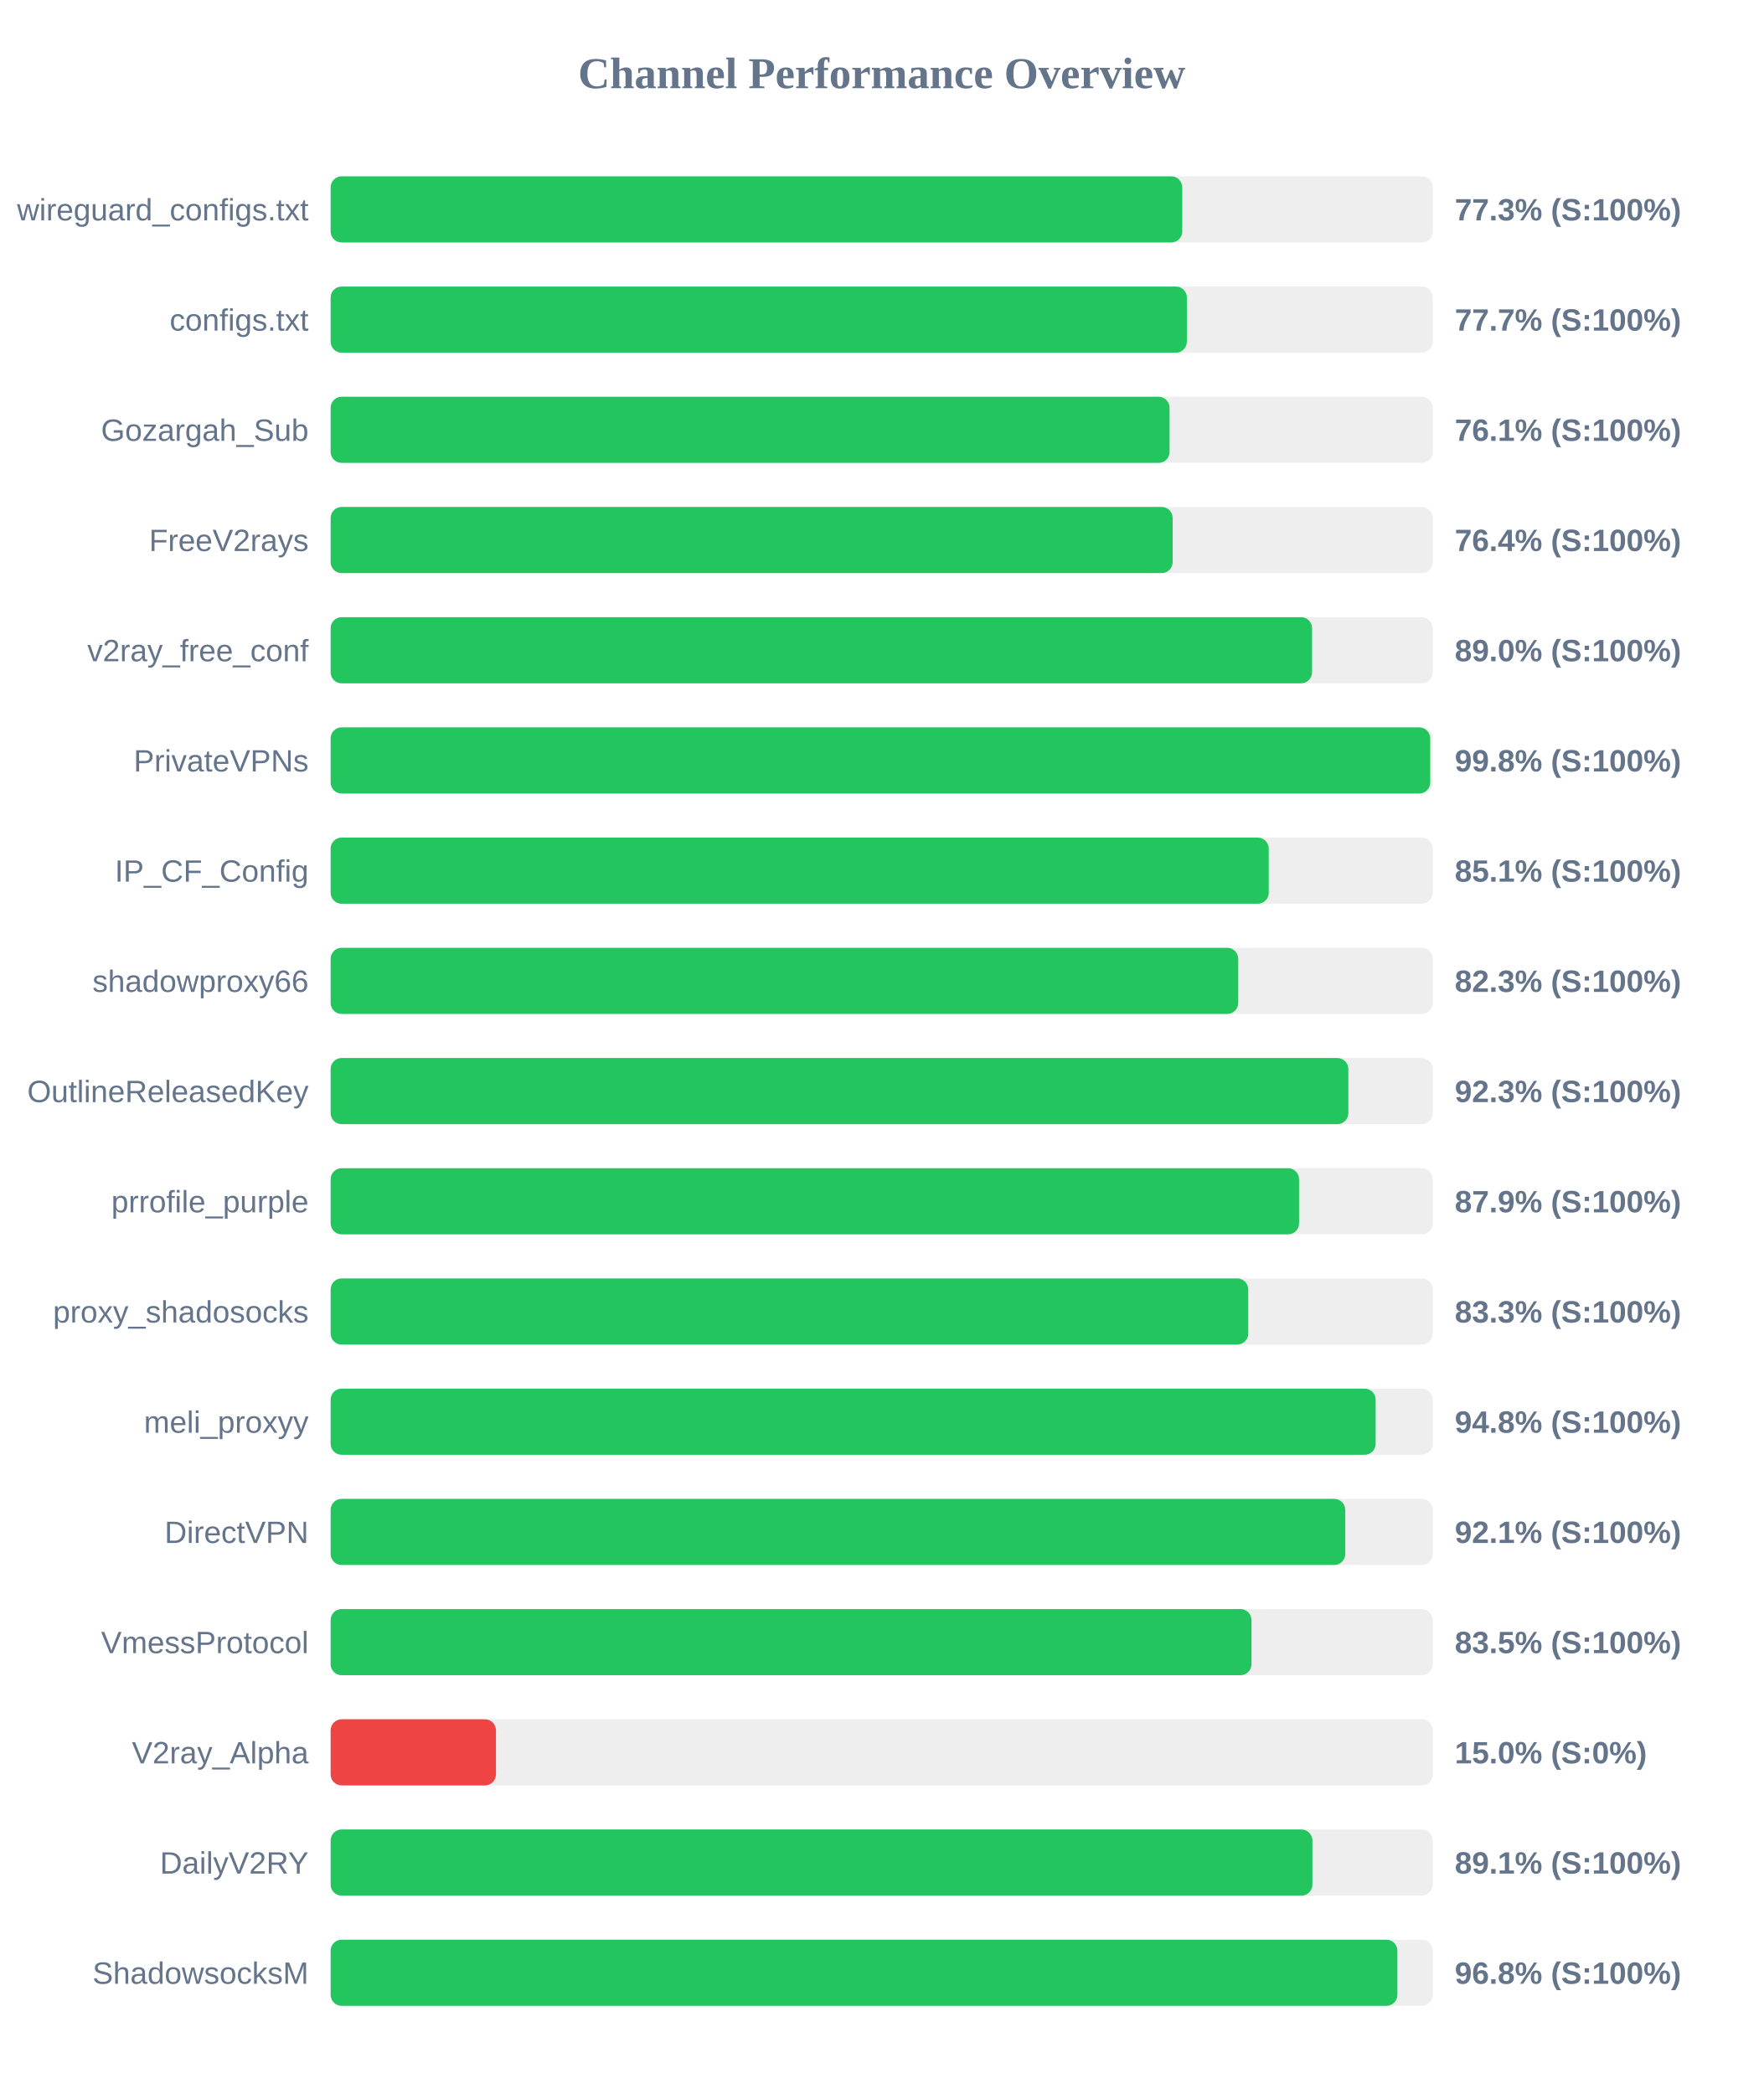
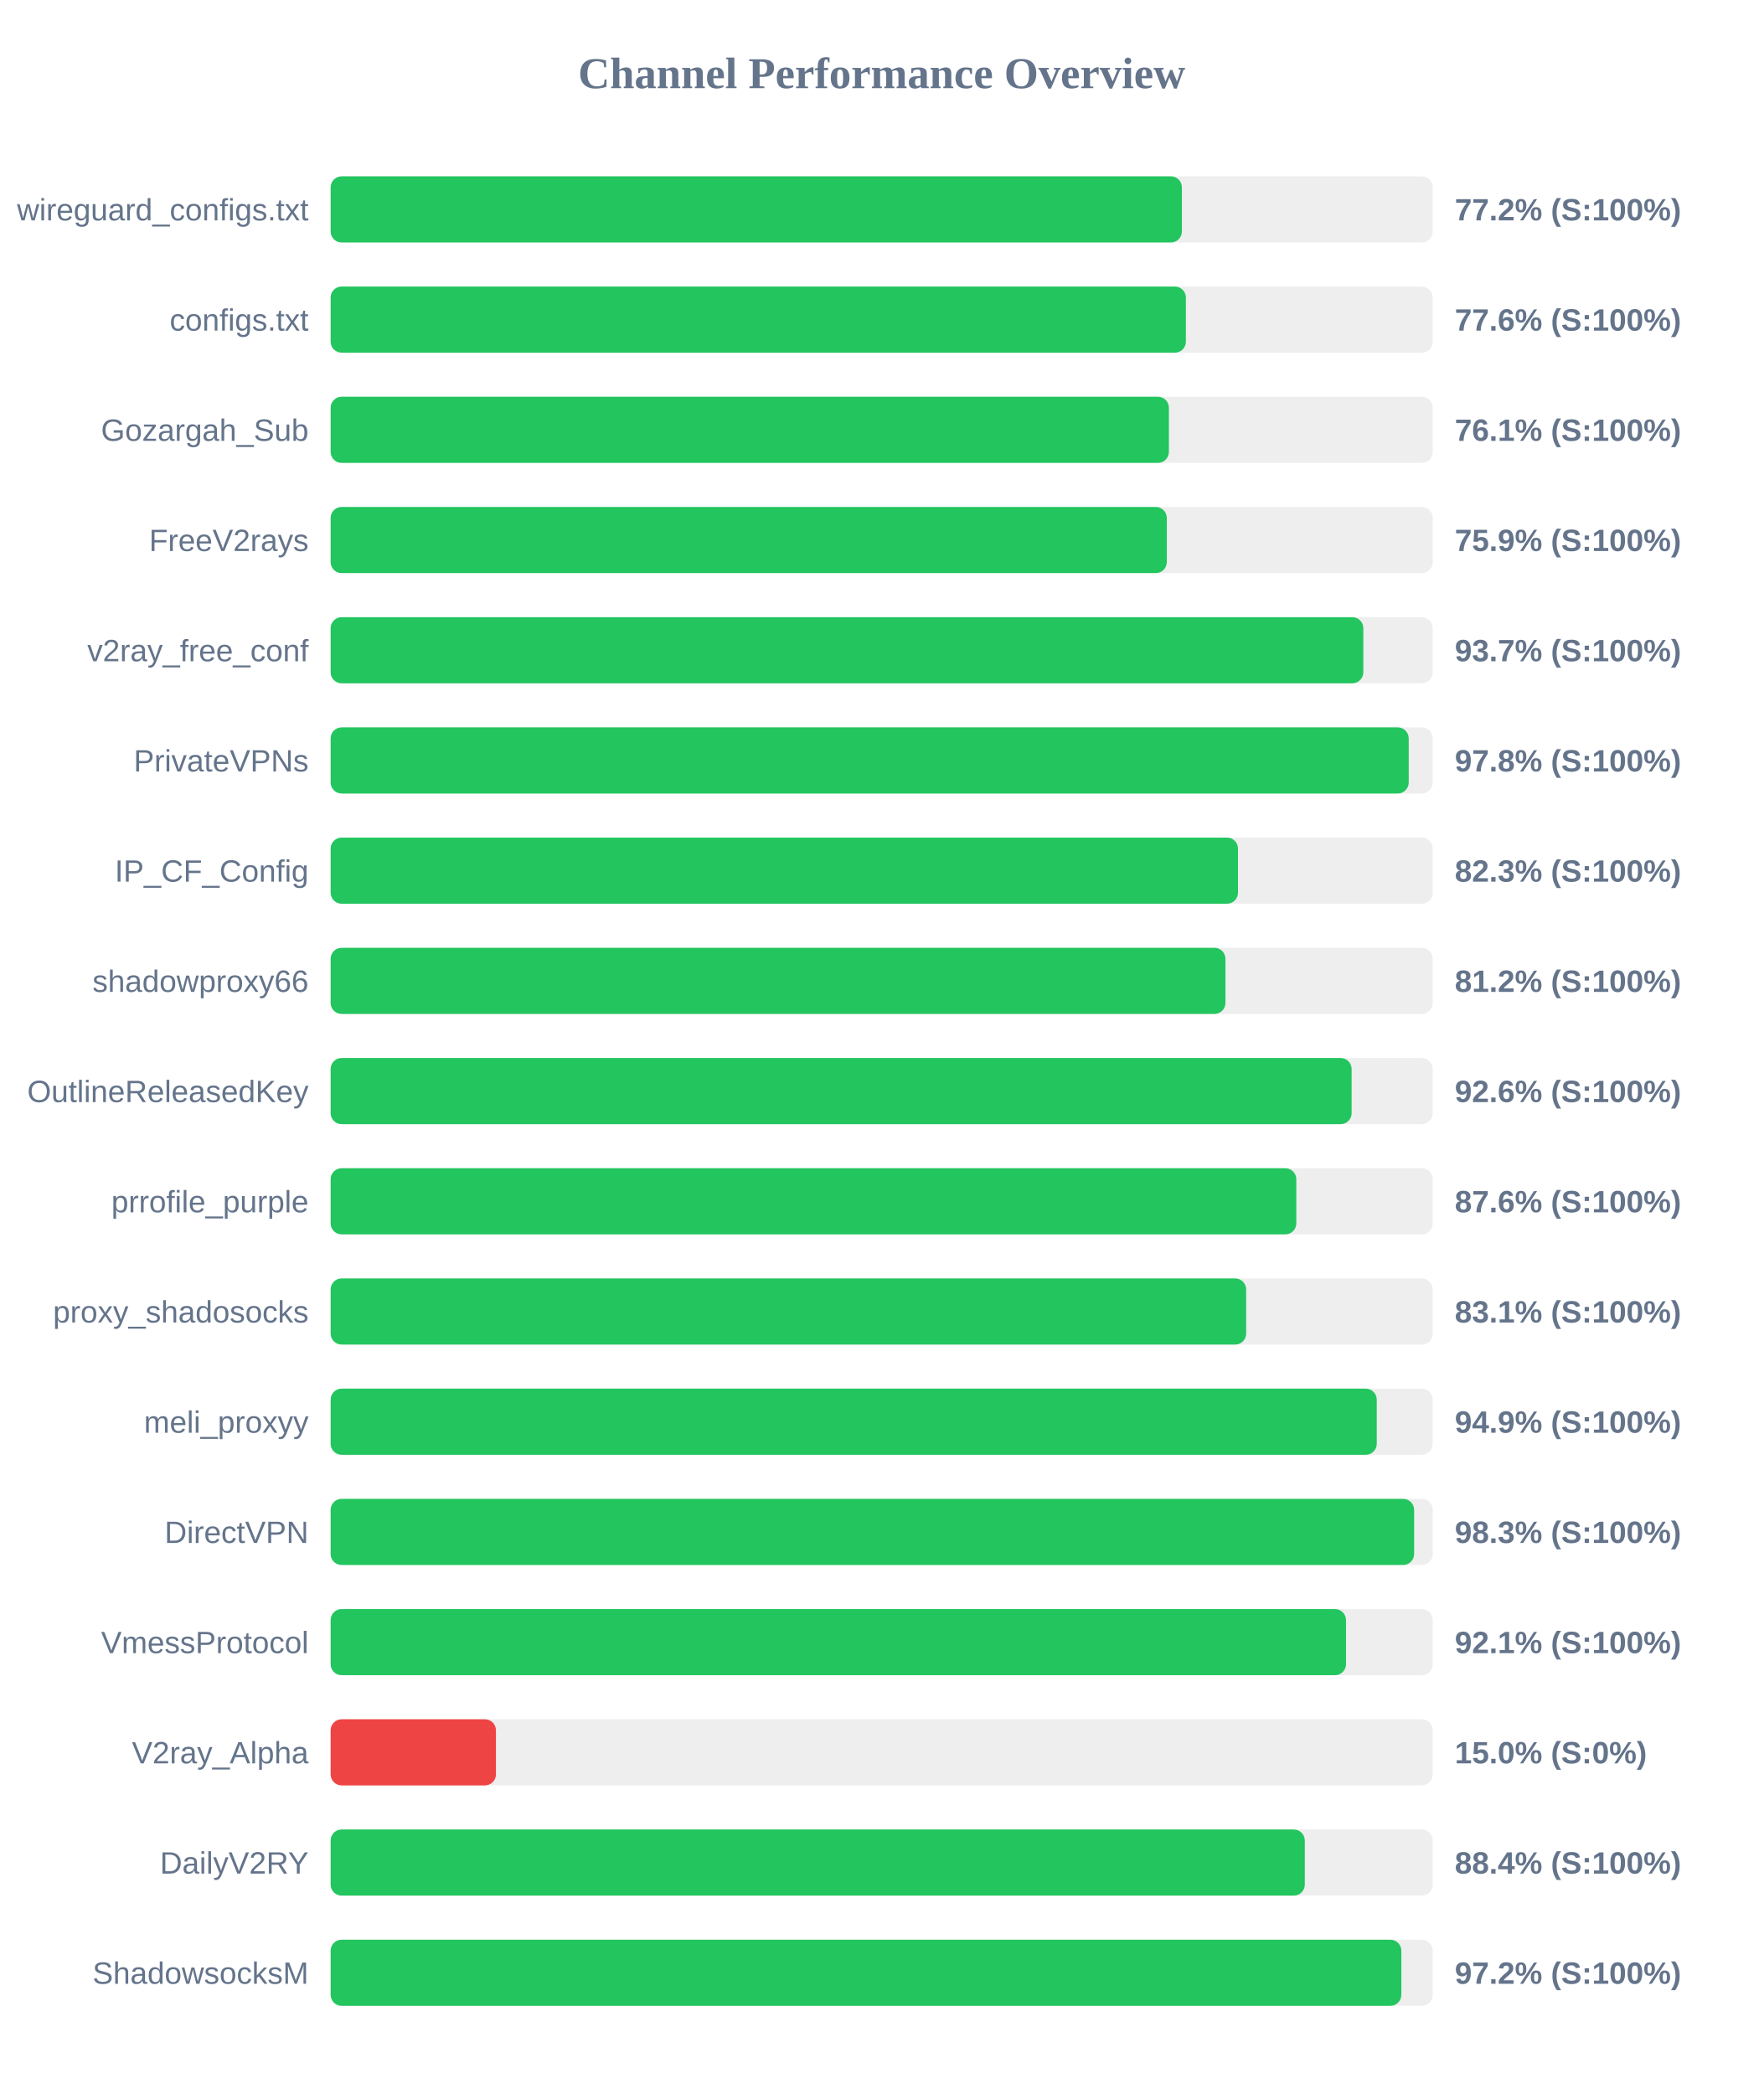
<svg xmlns="http://www.w3.org/2000/svg" width="800" height="950" version="1.1">
  <style>
        .row { font: 14px Arial; fill: #64748b; }
        .score { font: bold 14px Arial; fill: #64748b; }
    </style>
  <text x="400" y="40" text-anchor="middle" font-size="20px" font-weight="bold" fill="#64748b">Channel Performance Overview</text>
  <rect x="150" y="80" width="500" height="30" fill="#eee" rx="5" />
-   <rect x="150" y="80" width="386.35" height="30" fill="#22c55e" rx="5" />
+   <rect x="150" y="80" width="386.2" height="30" fill="#22c55e" rx="5" />
  <text x="140" y="100" text-anchor="end" class="row">wireguard_configs.txt</text>
-   <text x="660" y="100" text-anchor="start" class="score">77.3% (S:100%)</text>
+   <text x="660" y="100" text-anchor="start" class="score">77.2% (S:100%)</text>
  <rect x="150" y="130" width="500" height="30" fill="#eee" rx="5" />
-   <rect x="150" y="130" width="388.45" height="30" fill="#22c55e" rx="5" />
+   <rect x="150" y="130" width="388.0" height="30" fill="#22c55e" rx="5" />
  <text x="140" y="150" text-anchor="end" class="row">configs.txt</text>
-   <text x="660" y="150" text-anchor="start" class="score">77.7% (S:100%)</text>
+   <text x="660" y="150" text-anchor="start" class="score">77.6% (S:100%)</text>
  <rect x="150" y="180" width="500" height="30" fill="#eee" rx="5" />
-   <rect x="150" y="180" width="380.6" height="30" fill="#22c55e" rx="5" />
+   <rect x="150" y="180" width="380.3" height="30" fill="#22c55e" rx="5" />
  <text x="140" y="200" text-anchor="end" class="row">Gozargah_Sub</text>
  <text x="660" y="200" text-anchor="start" class="score">76.1% (S:100%)</text>
  <rect x="150" y="230" width="500" height="30" fill="#eee" rx="5" />
-   <rect x="150" y="230" width="382.0" height="30" fill="#22c55e" rx="5" />
+   <rect x="150" y="230" width="379.35" height="30" fill="#22c55e" rx="5" />
  <text x="140" y="250" text-anchor="end" class="row">FreeV2rays</text>
-   <text x="660" y="250" text-anchor="start" class="score">76.4% (S:100%)</text>
+   <text x="660" y="250" text-anchor="start" class="score">75.9% (S:100%)</text>
  <rect x="150" y="280" width="500" height="30" fill="#eee" rx="5" />
-   <rect x="150" y="280" width="445.25" height="30" fill="#22c55e" rx="5" />
+   <rect x="150" y="280" width="468.5" height="30" fill="#22c55e" rx="5" />
  <text x="140" y="300" text-anchor="end" class="row">v2ray_free_conf</text>
-   <text x="660" y="300" text-anchor="start" class="score">89.0% (S:100%)</text>
+   <text x="660" y="300" text-anchor="start" class="score">93.7% (S:100%)</text>
  <rect x="150" y="330" width="500" height="30" fill="#eee" rx="5" />
-   <rect x="150" y="330" width="498.85" height="30" fill="#22c55e" rx="5" />
+   <rect x="150" y="330" width="489.1" height="30" fill="#22c55e" rx="5" />
  <text x="140" y="350" text-anchor="end" class="row">PrivateVPNs</text>
-   <text x="660" y="350" text-anchor="start" class="score">99.8% (S:100%)</text>
+   <text x="660" y="350" text-anchor="start" class="score">97.8% (S:100%)</text>
  <rect x="150" y="380" width="500" height="30" fill="#eee" rx="5" />
-   <rect x="150" y="380" width="425.6" height="30" fill="#22c55e" rx="5" />
+   <rect x="150" y="380" width="411.65" height="30" fill="#22c55e" rx="5" />
  <text x="140" y="400" text-anchor="end" class="row">IP_CF_Config</text>
-   <text x="660" y="400" text-anchor="start" class="score">85.1% (S:100%)</text>
+   <text x="660" y="400" text-anchor="start" class="score">82.3% (S:100%)</text>
  <rect x="150" y="430" width="500" height="30" fill="#eee" rx="5" />
-   <rect x="150" y="430" width="411.75" height="30" fill="#22c55e" rx="5" />
+   <rect x="150" y="430" width="405.95" height="30" fill="#22c55e" rx="5" />
  <text x="140" y="450" text-anchor="end" class="row">shadowproxy66</text>
-   <text x="660" y="450" text-anchor="start" class="score">82.3% (S:100%)</text>
+   <text x="660" y="450" text-anchor="start" class="score">81.2% (S:100%)</text>
  <rect x="150" y="480" width="500" height="30" fill="#eee" rx="5" />
-   <rect x="150" y="480" width="461.7" height="30" fill="#22c55e" rx="5" />
+   <rect x="150" y="480" width="463.2" height="30" fill="#22c55e" rx="5" />
  <text x="140" y="500" text-anchor="end" class="row">OutlineReleasedKey</text>
-   <text x="660" y="500" text-anchor="start" class="score">92.3% (S:100%)</text>
+   <text x="660" y="500" text-anchor="start" class="score">92.6% (S:100%)</text>
  <rect x="150" y="530" width="500" height="30" fill="#eee" rx="5" />
-   <rect x="150" y="530" width="439.35" height="30" fill="#22c55e" rx="5" />
+   <rect x="150" y="530" width="438.1" height="30" fill="#22c55e" rx="5" />
  <text x="140" y="550" text-anchor="end" class="row">prrofile_purple</text>
-   <text x="660" y="550" text-anchor="start" class="score">87.9% (S:100%)</text>
+   <text x="660" y="550" text-anchor="start" class="score">87.6% (S:100%)</text>
  <rect x="150" y="580" width="500" height="30" fill="#eee" rx="5" />
-   <rect x="150" y="580" width="416.3" height="30" fill="#22c55e" rx="5" />
+   <rect x="150" y="580" width="415.35" height="30" fill="#22c55e" rx="5" />
  <text x="140" y="600" text-anchor="end" class="row">proxy_shadosocks</text>
-   <text x="660" y="600" text-anchor="start" class="score">83.3% (S:100%)</text>
+   <text x="660" y="600" text-anchor="start" class="score">83.1% (S:100%)</text>
  <rect x="150" y="630" width="500" height="30" fill="#eee" rx="5" />
-   <rect x="150" y="630" width="474.1" height="30" fill="#22c55e" rx="5" />
+   <rect x="150" y="630" width="474.6" height="30" fill="#22c55e" rx="5" />
  <text x="140" y="650" text-anchor="end" class="row">meli_proxyy</text>
-   <text x="660" y="650" text-anchor="start" class="score">94.8% (S:100%)</text>
+   <text x="660" y="650" text-anchor="start" class="score">94.9% (S:100%)</text>
  <rect x="150" y="680" width="500" height="30" fill="#eee" rx="5" />
-   <rect x="150" y="680" width="460.3" height="30" fill="#22c55e" rx="5" />
+   <rect x="150" y="680" width="491.55" height="30" fill="#22c55e" rx="5" />
  <text x="140" y="700" text-anchor="end" class="row">DirectVPN</text>
-   <text x="660" y="700" text-anchor="start" class="score">92.1% (S:100%)</text>
+   <text x="660" y="700" text-anchor="start" class="score">98.3% (S:100%)</text>
  <rect x="150" y="730" width="500" height="30" fill="#eee" rx="5" />
-   <rect x="150" y="730" width="417.75" height="30" fill="#22c55e" rx="5" />
+   <rect x="150" y="730" width="460.65" height="30" fill="#22c55e" rx="5" />
  <text x="140" y="750" text-anchor="end" class="row">VmessProtocol</text>
-   <text x="660" y="750" text-anchor="start" class="score">83.5% (S:100%)</text>
+   <text x="660" y="750" text-anchor="start" class="score">92.1% (S:100%)</text>
  <rect x="150" y="780" width="500" height="30" fill="#eee" rx="5" />
  <rect x="150" y="780" width="75.0" height="30" fill="#ef4444" rx="5" />
  <text x="140" y="800" text-anchor="end" class="row">V2ray_Alpha</text>
  <text x="660" y="800" text-anchor="start" class="score">15.0% (S:0%)</text>
  <rect x="150" y="830" width="500" height="30" fill="#eee" rx="5" />
-   <rect x="150" y="830" width="445.4" height="30" fill="#22c55e" rx="5" />
+   <rect x="150" y="830" width="441.95" height="30" fill="#22c55e" rx="5" />
  <text x="140" y="850" text-anchor="end" class="row">DailyV2RY</text>
-   <text x="660" y="850" text-anchor="start" class="score">89.1% (S:100%)</text>
+   <text x="660" y="850" text-anchor="start" class="score">88.4% (S:100%)</text>
  <rect x="150" y="880" width="500" height="30" fill="#eee" rx="5" />
-   <rect x="150" y="880" width="483.95" height="30" fill="#22c55e" rx="5" />
+   <rect x="150" y="880" width="485.75" height="30" fill="#22c55e" rx="5" />
  <text x="140" y="900" text-anchor="end" class="row">ShadowsocksM</text>
-   <text x="660" y="900" text-anchor="start" class="score">96.8% (S:100%)</text>
+   <text x="660" y="900" text-anchor="start" class="score">97.2% (S:100%)</text>
</svg>
